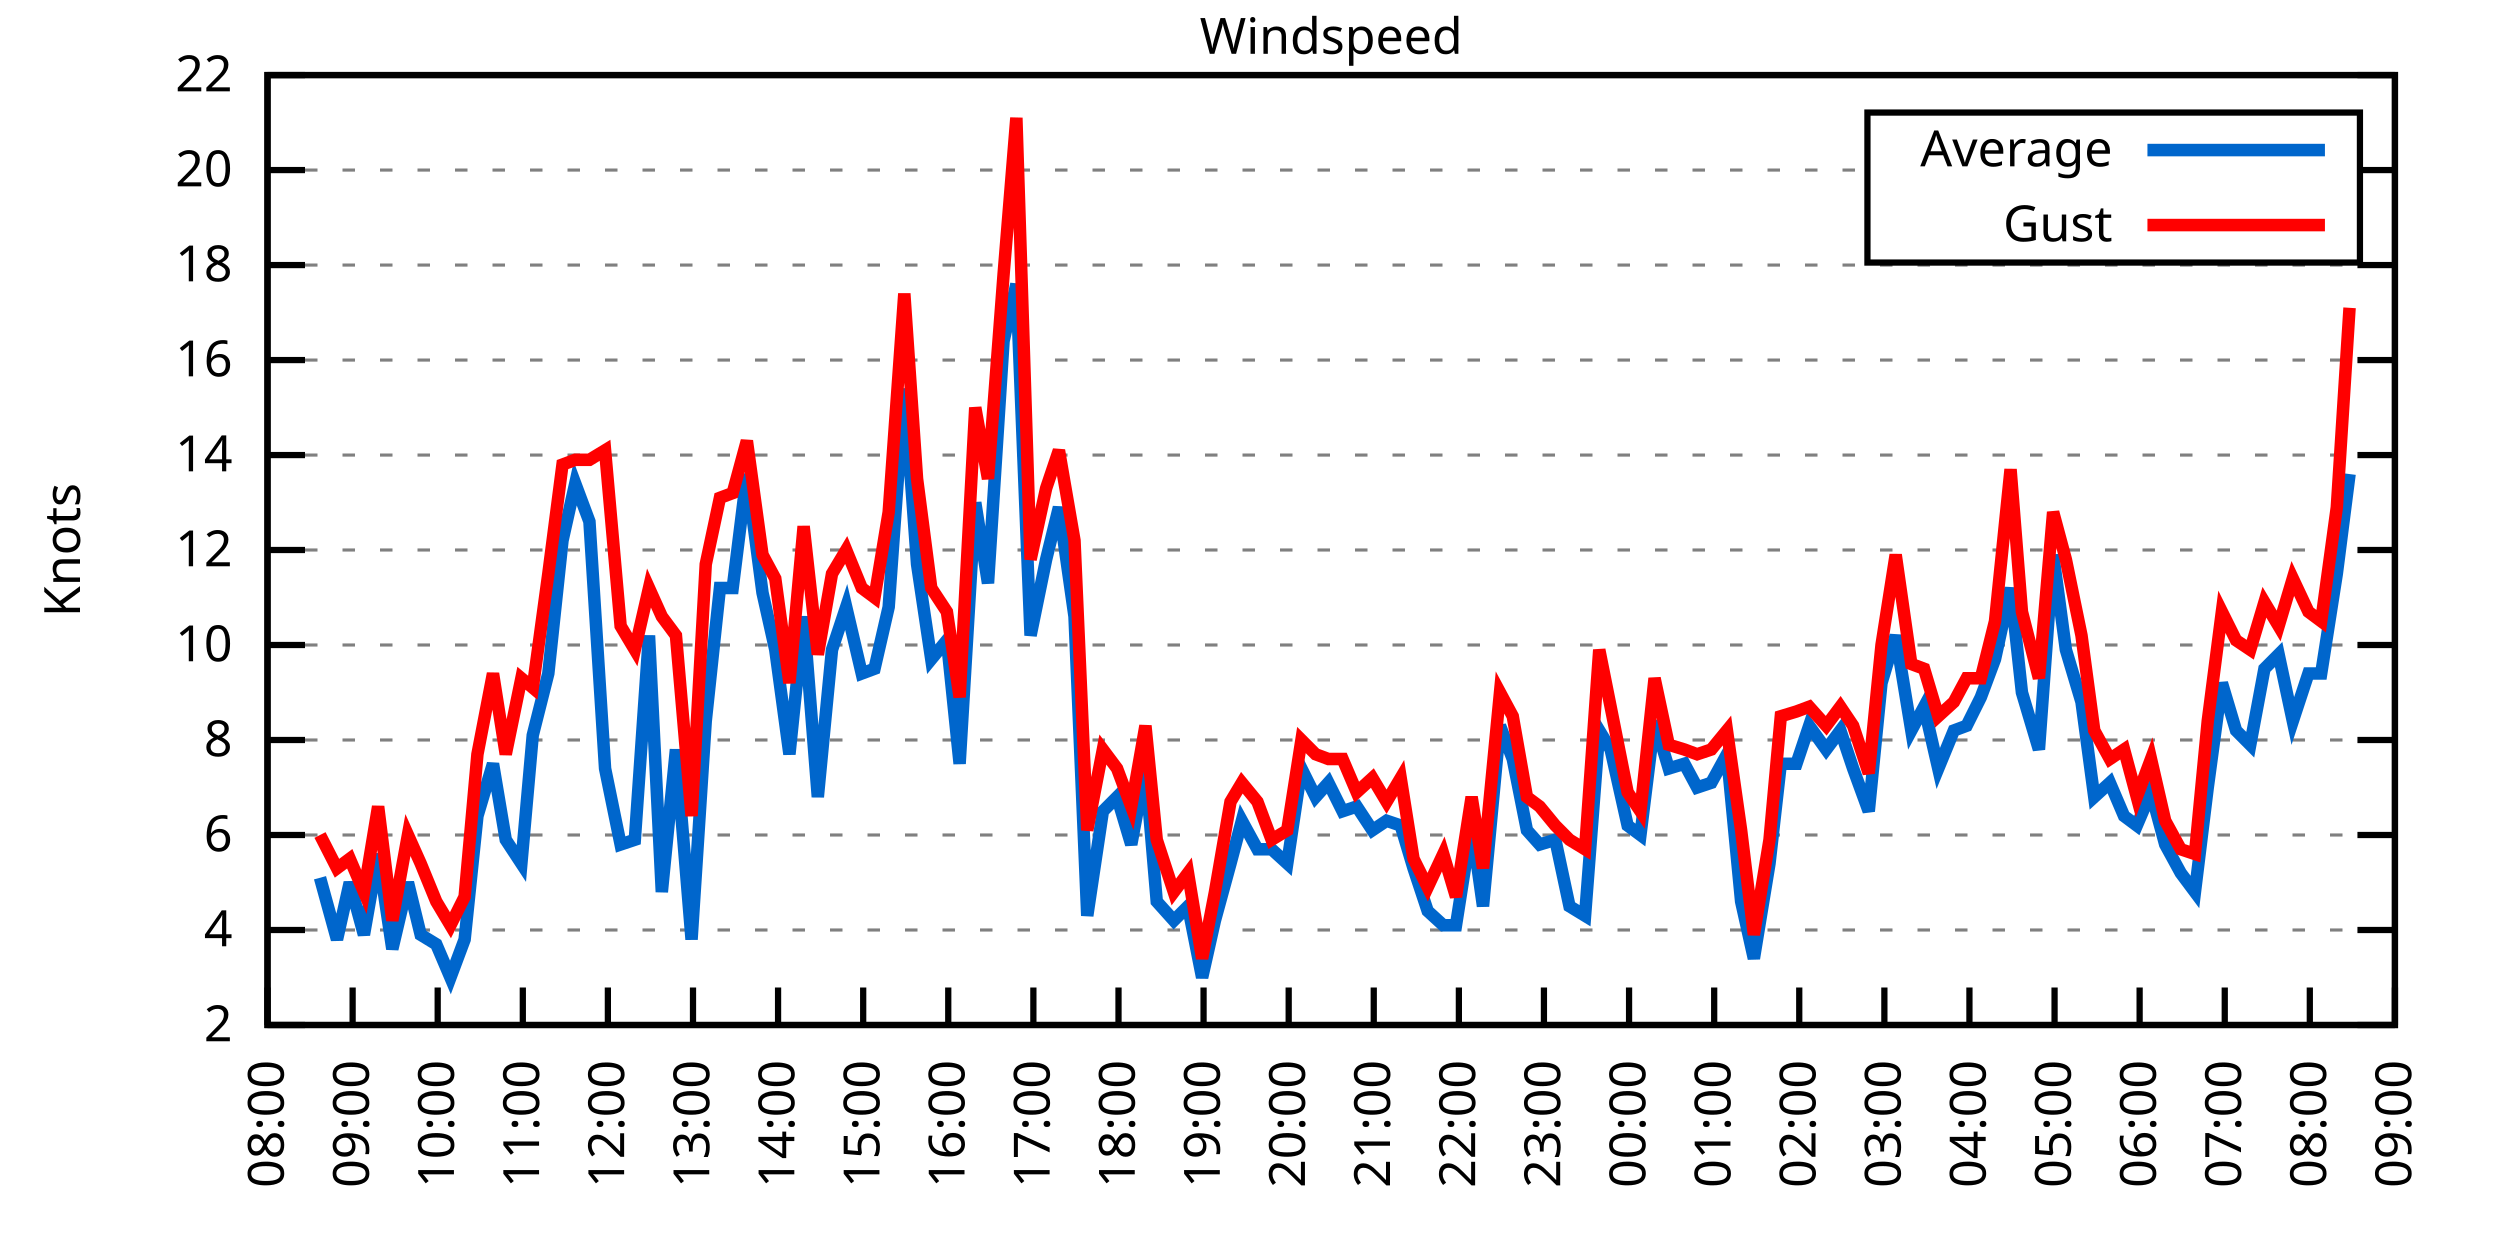
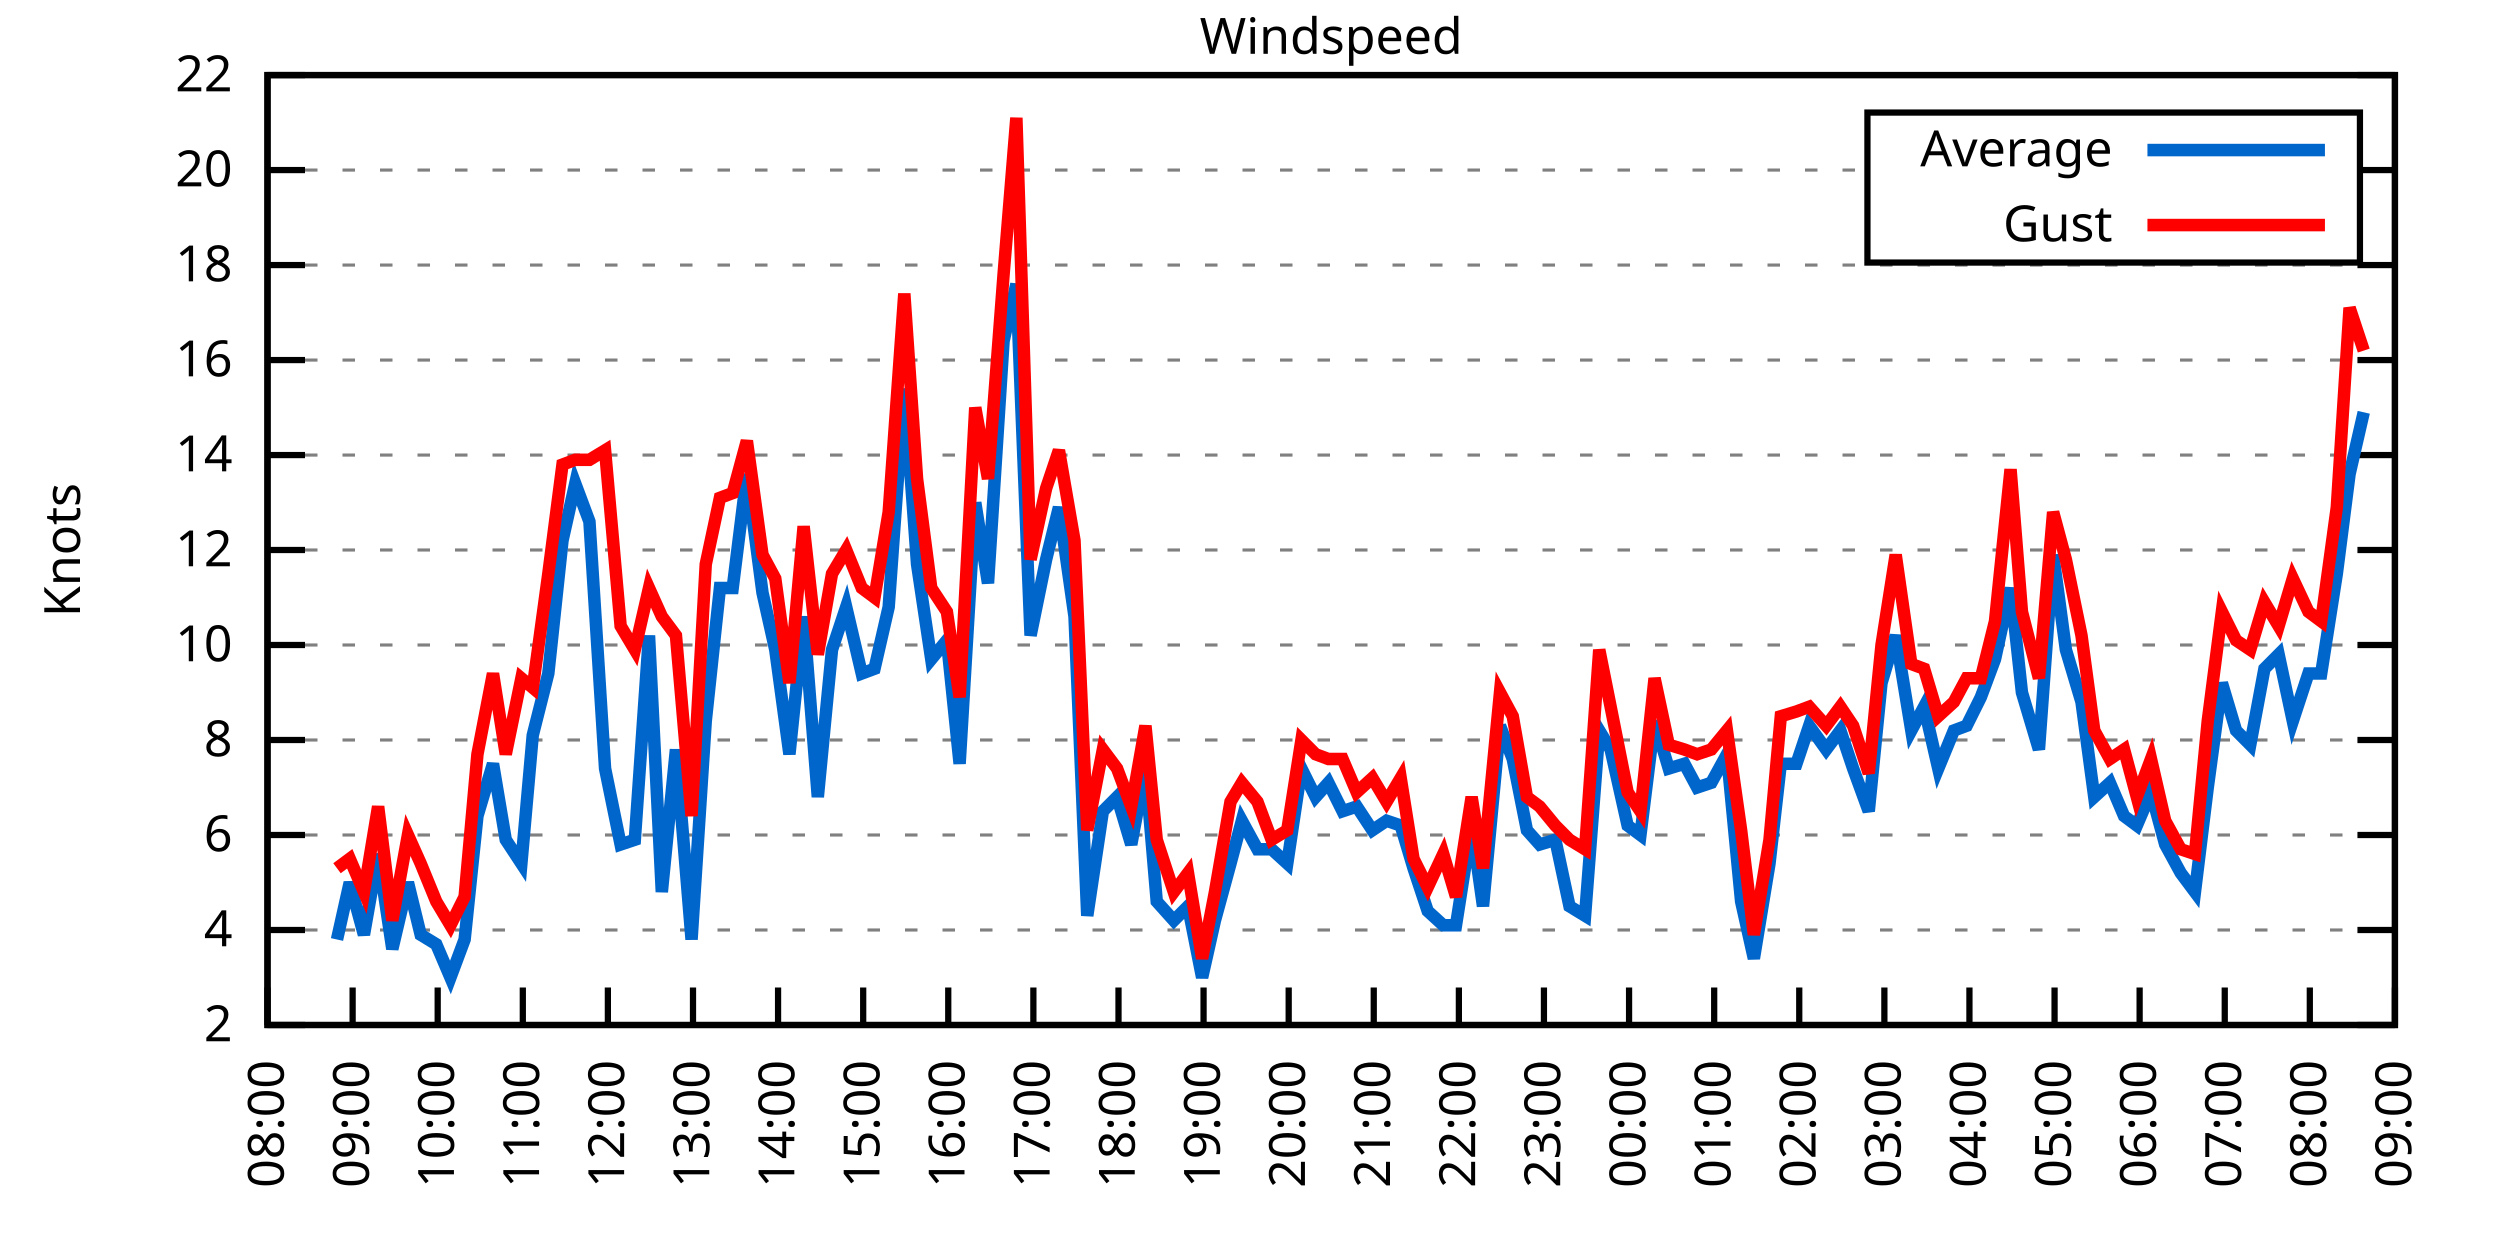
<svg xmlns="http://www.w3.org/2000/svg" xmlns:xlink="http://www.w3.org/1999/xlink" width="400" height="200" viewBox="0 0 400 200">
  <g id="gnuplot_canvas">
    <rect x="0" y="0" width="400" height="200" fill="none" />
    <defs>
      <circle id="gpDot" r="0.5" stroke-width="0.5" stroke="currentColor" />
      <path id="gpPt0" stroke-width="0.333" stroke="currentColor" d="M-1,0 h2 M0,-1 v2" />
      <path id="gpPt1" stroke-width="0.333" stroke="currentColor" d="M-1,-1 L1,1 M1,-1 L-1,1" />
      <path id="gpPt2" stroke-width="0.333" stroke="currentColor" d="M-1,0 L1,0 M0,-1 L0,1 M-1,-1 L1,1 M-1,1 L1,-1" />
      <rect id="gpPt3" stroke-width="0.333" stroke="currentColor" x="-1" y="-1" width="2" height="2" />
      <rect id="gpPt4" stroke-width="0.333" stroke="currentColor" fill="currentColor" x="-1" y="-1" width="2" height="2" />
      <circle id="gpPt5" stroke-width="0.333" stroke="currentColor" cx="0" cy="0" r="1" />
      <use xlink:href="#gpPt5" id="gpPt6" fill="currentColor" stroke="none" />
      <path id="gpPt7" stroke-width="0.333" stroke="currentColor" d="M0,-1.33 L-1.33,0.67 L1.33,0.67 z" />
      <use xlink:href="#gpPt7" id="gpPt8" fill="currentColor" stroke="none" />
      <use xlink:href="#gpPt7" id="gpPt9" stroke="currentColor" transform="rotate(180)" />
      <use xlink:href="#gpPt9" id="gpPt10" fill="currentColor" stroke="none" />
      <use xlink:href="#gpPt3" id="gpPt11" stroke="currentColor" transform="rotate(45)" />
      <use xlink:href="#gpPt11" id="gpPt12" fill="currentColor" stroke="none" />
      <path id="gpPt13" stroke-width="0.333" stroke="currentColor" d="M0,1.330 L1.265,0.411 L0.782,-1.067 L-0.782,-1.076 L-1.265,0.411 z" />
      <use xlink:href="#gpPt13" id="gpPt14" fill="currentColor" stroke="none" />
      <filter id="textbox" filterUnits="objectBoundingBox" x="0" y="0" height="1" width="1">
        <feFlood flood-color="white" flood-opacity="1" result="bgnd" />
        <feComposite in="SourceGraphic" in2="bgnd" operator="atop" />
      </filter>
      <filter id="greybox" filterUnits="objectBoundingBox" x="0" y="0" height="1" width="1">
        <feFlood flood-color="lightgrey" flood-opacity="1" result="grey" />
        <feComposite in="SourceGraphic" in2="grey" operator="atop" />
      </filter>
    </defs>
    <g fill="none" color="white" stroke="currentColor" stroke-width="1.00" stroke-linecap="butt" stroke-linejoin="miter">
</g>
    <g fill="none" color="black" stroke="currentColor" stroke-width="1.00" stroke-linecap="butt" stroke-linejoin="miter">
      <g stroke="none" shape-rendering="crispEdges">
        <polygon fill="rgb(255, 255, 255)" points="42.80,164.00 383.18,164.00 383.18,12.02 42.80,12.02 " />
      </g>
    </g>
    <g fill="none" color="black" stroke="currentColor" stroke-width="1.00" stroke-linecap="butt" stroke-linejoin="miter">
</g>
    <g fill="none" color="black" stroke="black" stroke-width="0.50" stroke-linecap="butt" stroke-linejoin="miter">
</g>
    <g fill="none" color="gray" stroke="currentColor" stroke-width="0.50" stroke-linecap="butt" stroke-linejoin="miter">
      <path stroke="gray" stroke-dasharray="2,4" class="gridline" d="M42.80,164.00 L383.19,164.00  " />
    </g>
    <g fill="none" color="gray" stroke="gray" stroke-width="1.00" stroke-linecap="butt" stroke-linejoin="miter">
</g>
    <g fill="none" color="black" stroke="currentColor" stroke-width="1.00" stroke-linecap="butt" stroke-linejoin="miter">
      <path stroke="black" d="M42.80,164.00 L48.80,164.00 M383.19,164.00 L377.19,164.00  " />
      <g transform="translate(37.20,166.60)" stroke="none" fill="black" font-family="Sans" font-size="8.00" text-anchor="end">
        <text>
          <tspan font-family="Sans"> 2</tspan>
        </text>
      </g>
    </g>
    <g fill="none" color="black" stroke="currentColor" stroke-width="1.00" stroke-linecap="butt" stroke-linejoin="miter">
</g>
    <g fill="none" color="black" stroke="black" stroke-width="0.50" stroke-linecap="butt" stroke-linejoin="miter">
</g>
    <g fill="none" color="gray" stroke="currentColor" stroke-width="0.50" stroke-linecap="butt" stroke-linejoin="miter">
      <path stroke="gray" stroke-dasharray="2,4" class="gridline" d="M42.80,148.80 L383.19,148.80  " />
    </g>
    <g fill="none" color="gray" stroke="gray" stroke-width="1.00" stroke-linecap="butt" stroke-linejoin="miter">
</g>
    <g fill="none" color="black" stroke="currentColor" stroke-width="1.00" stroke-linecap="butt" stroke-linejoin="miter">
      <path stroke="black" d="M42.80,148.80 L48.80,148.80 M383.19,148.80 L377.19,148.80  " />
      <g transform="translate(37.20,151.40)" stroke="none" fill="black" font-family="Sans" font-size="8.00" text-anchor="end">
        <text>
          <tspan font-family="Sans"> 4</tspan>
        </text>
      </g>
    </g>
    <g fill="none" color="black" stroke="currentColor" stroke-width="1.00" stroke-linecap="butt" stroke-linejoin="miter">
</g>
    <g fill="none" color="black" stroke="black" stroke-width="0.50" stroke-linecap="butt" stroke-linejoin="miter">
</g>
    <g fill="none" color="gray" stroke="currentColor" stroke-width="0.50" stroke-linecap="butt" stroke-linejoin="miter">
      <path stroke="gray" stroke-dasharray="2,4" class="gridline" d="M42.80,133.60 L383.19,133.60  " />
    </g>
    <g fill="none" color="gray" stroke="gray" stroke-width="1.00" stroke-linecap="butt" stroke-linejoin="miter">
</g>
    <g fill="none" color="black" stroke="currentColor" stroke-width="1.00" stroke-linecap="butt" stroke-linejoin="miter">
      <path stroke="black" d="M42.80,133.60 L48.80,133.60 M383.19,133.60 L377.19,133.60  " />
      <g transform="translate(37.20,136.20)" stroke="none" fill="black" font-family="Sans" font-size="8.00" text-anchor="end">
        <text>
          <tspan font-family="Sans"> 6</tspan>
        </text>
      </g>
    </g>
    <g fill="none" color="black" stroke="currentColor" stroke-width="1.00" stroke-linecap="butt" stroke-linejoin="miter">
</g>
    <g fill="none" color="black" stroke="black" stroke-width="0.50" stroke-linecap="butt" stroke-linejoin="miter">
</g>
    <g fill="none" color="gray" stroke="currentColor" stroke-width="0.50" stroke-linecap="butt" stroke-linejoin="miter">
      <path stroke="gray" stroke-dasharray="2,4" class="gridline" d="M42.80,118.40 L383.19,118.40  " />
    </g>
    <g fill="none" color="gray" stroke="gray" stroke-width="1.00" stroke-linecap="butt" stroke-linejoin="miter">
</g>
    <g fill="none" color="black" stroke="currentColor" stroke-width="1.00" stroke-linecap="butt" stroke-linejoin="miter">
      <path stroke="black" d="M42.80,118.40 L48.80,118.40 M383.19,118.40 L377.19,118.40  " />
      <g transform="translate(37.20,121.00)" stroke="none" fill="black" font-family="Sans" font-size="8.00" text-anchor="end">
        <text>
          <tspan font-family="Sans"> 8</tspan>
        </text>
      </g>
    </g>
    <g fill="none" color="black" stroke="currentColor" stroke-width="1.00" stroke-linecap="butt" stroke-linejoin="miter">
</g>
    <g fill="none" color="black" stroke="black" stroke-width="0.50" stroke-linecap="butt" stroke-linejoin="miter">
</g>
    <g fill="none" color="gray" stroke="currentColor" stroke-width="0.50" stroke-linecap="butt" stroke-linejoin="miter">
      <path stroke="gray" stroke-dasharray="2,4" class="gridline" d="M42.80,103.20 L383.19,103.20  " />
    </g>
    <g fill="none" color="gray" stroke="gray" stroke-width="1.00" stroke-linecap="butt" stroke-linejoin="miter">
</g>
    <g fill="none" color="black" stroke="currentColor" stroke-width="1.00" stroke-linecap="butt" stroke-linejoin="miter">
      <path stroke="black" d="M42.80,103.20 L48.80,103.20 M383.19,103.20 L377.19,103.20  " />
      <g transform="translate(37.20,105.80)" stroke="none" fill="black" font-family="Sans" font-size="8.00" text-anchor="end">
        <text>
          <tspan font-family="Sans"> 10</tspan>
        </text>
      </g>
    </g>
    <g fill="none" color="black" stroke="currentColor" stroke-width="1.00" stroke-linecap="butt" stroke-linejoin="miter">
</g>
    <g fill="none" color="black" stroke="black" stroke-width="0.50" stroke-linecap="butt" stroke-linejoin="miter">
</g>
    <g fill="none" color="gray" stroke="currentColor" stroke-width="0.50" stroke-linecap="butt" stroke-linejoin="miter">
      <path stroke="gray" stroke-dasharray="2,4" class="gridline" d="M42.80,88.00 L383.19,88.00  " />
    </g>
    <g fill="none" color="gray" stroke="gray" stroke-width="1.00" stroke-linecap="butt" stroke-linejoin="miter">
</g>
    <g fill="none" color="black" stroke="currentColor" stroke-width="1.00" stroke-linecap="butt" stroke-linejoin="miter">
      <path stroke="black" d="M42.80,88.00 L48.80,88.00 M383.19,88.00 L377.19,88.00  " />
      <g transform="translate(37.20,90.60)" stroke="none" fill="black" font-family="Sans" font-size="8.00" text-anchor="end">
        <text>
          <tspan font-family="Sans"> 12</tspan>
        </text>
      </g>
    </g>
    <g fill="none" color="black" stroke="currentColor" stroke-width="1.00" stroke-linecap="butt" stroke-linejoin="miter">
</g>
    <g fill="none" color="black" stroke="black" stroke-width="0.50" stroke-linecap="butt" stroke-linejoin="miter">
</g>
    <g fill="none" color="gray" stroke="currentColor" stroke-width="0.50" stroke-linecap="butt" stroke-linejoin="miter">
      <path stroke="gray" stroke-dasharray="2,4" class="gridline" d="M42.80,72.81 L383.19,72.81  " />
    </g>
    <g fill="none" color="gray" stroke="gray" stroke-width="1.00" stroke-linecap="butt" stroke-linejoin="miter">
</g>
    <g fill="none" color="black" stroke="currentColor" stroke-width="1.00" stroke-linecap="butt" stroke-linejoin="miter">
      <path stroke="black" d="M42.80,72.81 L48.80,72.81 M383.19,72.81 L377.19,72.81  " />
      <g transform="translate(37.20,75.41)" stroke="none" fill="black" font-family="Sans" font-size="8.00" text-anchor="end">
        <text>
          <tspan font-family="Sans"> 14</tspan>
        </text>
      </g>
    </g>
    <g fill="none" color="black" stroke="currentColor" stroke-width="1.00" stroke-linecap="butt" stroke-linejoin="miter">
</g>
    <g fill="none" color="black" stroke="black" stroke-width="0.50" stroke-linecap="butt" stroke-linejoin="miter">
</g>
    <g fill="none" color="gray" stroke="currentColor" stroke-width="0.50" stroke-linecap="butt" stroke-linejoin="miter">
      <path stroke="gray" stroke-dasharray="2,4" class="gridline" d="M42.80,57.61 L383.19,57.61  " />
    </g>
    <g fill="none" color="gray" stroke="gray" stroke-width="1.00" stroke-linecap="butt" stroke-linejoin="miter">
</g>
    <g fill="none" color="black" stroke="currentColor" stroke-width="1.00" stroke-linecap="butt" stroke-linejoin="miter">
      <path stroke="black" d="M42.80,57.61 L48.80,57.61 M383.19,57.61 L377.19,57.61  " />
      <g transform="translate(37.20,60.21)" stroke="none" fill="black" font-family="Sans" font-size="8.00" text-anchor="end">
        <text>
          <tspan font-family="Sans"> 16</tspan>
        </text>
      </g>
    </g>
    <g fill="none" color="black" stroke="currentColor" stroke-width="1.00" stroke-linecap="butt" stroke-linejoin="miter">
</g>
    <g fill="none" color="black" stroke="black" stroke-width="0.50" stroke-linecap="butt" stroke-linejoin="miter">
</g>
    <g fill="none" color="gray" stroke="currentColor" stroke-width="0.50" stroke-linecap="butt" stroke-linejoin="miter">
      <path stroke="gray" stroke-dasharray="2,4" class="gridline" d="M42.80,42.41 L383.19,42.41  " />
    </g>
    <g fill="none" color="gray" stroke="gray" stroke-width="1.00" stroke-linecap="butt" stroke-linejoin="miter">
</g>
    <g fill="none" color="black" stroke="currentColor" stroke-width="1.00" stroke-linecap="butt" stroke-linejoin="miter">
      <path stroke="black" d="M42.80,42.41 L48.80,42.41 M383.19,42.41 L377.19,42.41  " />
      <g transform="translate(37.20,45.01)" stroke="none" fill="black" font-family="Sans" font-size="8.00" text-anchor="end">
        <text>
          <tspan font-family="Sans"> 18</tspan>
        </text>
      </g>
    </g>
    <g fill="none" color="black" stroke="currentColor" stroke-width="1.00" stroke-linecap="butt" stroke-linejoin="miter">
</g>
    <g fill="none" color="black" stroke="black" stroke-width="0.50" stroke-linecap="butt" stroke-linejoin="miter">
</g>
    <g fill="none" color="gray" stroke="currentColor" stroke-width="0.50" stroke-linecap="butt" stroke-linejoin="miter">
      <path stroke="gray" stroke-dasharray="2,4" class="gridline" d="M42.80,27.21 L298.79,27.21 M377.59,27.21 L383.19,27.21  " />
    </g>
    <g fill="none" color="gray" stroke="gray" stroke-width="1.00" stroke-linecap="butt" stroke-linejoin="miter">
</g>
    <g fill="none" color="black" stroke="currentColor" stroke-width="1.00" stroke-linecap="butt" stroke-linejoin="miter">
      <path stroke="black" d="M42.80,27.21 L48.80,27.21 M383.19,27.21 L377.19,27.21  " />
      <g transform="translate(37.20,29.81)" stroke="none" fill="black" font-family="Sans" font-size="8.00" text-anchor="end">
        <text>
          <tspan font-family="Sans"> 20</tspan>
        </text>
      </g>
    </g>
    <g fill="none" color="black" stroke="currentColor" stroke-width="1.00" stroke-linecap="butt" stroke-linejoin="miter">
</g>
    <g fill="none" color="black" stroke="black" stroke-width="0.50" stroke-linecap="butt" stroke-linejoin="miter">
</g>
    <g fill="none" color="gray" stroke="currentColor" stroke-width="0.50" stroke-linecap="butt" stroke-linejoin="miter">
      <path stroke="gray" stroke-dasharray="2,4" class="gridline" d="M42.80,12.01 L383.19,12.01  " />
    </g>
    <g fill="none" color="gray" stroke="gray" stroke-width="1.00" stroke-linecap="butt" stroke-linejoin="miter">
</g>
    <g fill="none" color="black" stroke="currentColor" stroke-width="1.00" stroke-linecap="butt" stroke-linejoin="miter">
      <path stroke="black" d="M42.80,12.01 L48.80,12.01 M383.19,12.01 L377.19,12.01  " />
      <g transform="translate(37.20,14.61)" stroke="none" fill="black" font-family="Sans" font-size="8.00" text-anchor="end">
        <text>
          <tspan font-family="Sans"> 22</tspan>
        </text>
      </g>
    </g>
    <g fill="none" color="black" stroke="currentColor" stroke-width="1.00" stroke-linecap="butt" stroke-linejoin="miter">
      <path stroke="black" d="M42.80,164.00 L42.80,158.00  " />
      <g transform="translate(45.40,169.60) rotate(270.00)" stroke="none" fill="black" font-family="Sans" font-size="8.00" text-anchor="end">
        <text>
          <tspan font-family="Sans">08:00</tspan>
        </text>
      </g>
    </g>
    <g fill="none" color="black" stroke="currentColor" stroke-width="1.00" stroke-linecap="butt" stroke-linejoin="miter">
      <path stroke="black" d="M56.42,164.00 L56.42,158.00  " />
      <g transform="translate(59.02,169.60) rotate(270.00)" stroke="none" fill="black" font-family="Sans" font-size="8.00" text-anchor="end">
        <text>
          <tspan font-family="Sans">09:00</tspan>
        </text>
      </g>
    </g>
    <g fill="none" color="black" stroke="currentColor" stroke-width="1.00" stroke-linecap="butt" stroke-linejoin="miter">
      <path stroke="black" d="M70.03,164.00 L70.03,158.00  " />
      <g transform="translate(72.63,169.60) rotate(270.00)" stroke="none" fill="black" font-family="Sans" font-size="8.00" text-anchor="end">
        <text>
          <tspan font-family="Sans">10:00</tspan>
        </text>
      </g>
    </g>
    <g fill="none" color="black" stroke="currentColor" stroke-width="1.00" stroke-linecap="butt" stroke-linejoin="miter">
      <path stroke="black" d="M83.65,164.00 L83.65,158.00  " />
      <g transform="translate(86.25,169.60) rotate(270.00)" stroke="none" fill="black" font-family="Sans" font-size="8.00" text-anchor="end">
        <text>
          <tspan font-family="Sans">11:00</tspan>
        </text>
      </g>
    </g>
    <g fill="none" color="black" stroke="currentColor" stroke-width="1.00" stroke-linecap="butt" stroke-linejoin="miter">
      <path stroke="black" d="M97.26,164.00 L97.26,158.00  " />
      <g transform="translate(99.86,169.60) rotate(270.00)" stroke="none" fill="black" font-family="Sans" font-size="8.00" text-anchor="end">
        <text>
          <tspan font-family="Sans">12:00</tspan>
        </text>
      </g>
    </g>
    <g fill="none" color="black" stroke="currentColor" stroke-width="1.00" stroke-linecap="butt" stroke-linejoin="miter">
      <path stroke="black" d="M110.88,164.00 L110.88,158.00  " />
      <g transform="translate(113.48,169.60) rotate(270.00)" stroke="none" fill="black" font-family="Sans" font-size="8.00" text-anchor="end">
        <text>
          <tspan font-family="Sans">13:00</tspan>
        </text>
      </g>
    </g>
    <g fill="none" color="black" stroke="currentColor" stroke-width="1.00" stroke-linecap="butt" stroke-linejoin="miter">
      <path stroke="black" d="M124.49,164.00 L124.49,158.00  " />
      <g transform="translate(127.09,169.60) rotate(270.00)" stroke="none" fill="black" font-family="Sans" font-size="8.00" text-anchor="end">
        <text>
          <tspan font-family="Sans">14:00</tspan>
        </text>
      </g>
    </g>
    <g fill="none" color="black" stroke="currentColor" stroke-width="1.00" stroke-linecap="butt" stroke-linejoin="miter">
      <path stroke="black" d="M138.11,164.00 L138.11,158.00  " />
      <g transform="translate(140.71,169.60) rotate(270.00)" stroke="none" fill="black" font-family="Sans" font-size="8.00" text-anchor="end">
        <text>
          <tspan font-family="Sans">15:00</tspan>
        </text>
      </g>
    </g>
    <g fill="none" color="black" stroke="currentColor" stroke-width="1.00" stroke-linecap="butt" stroke-linejoin="miter">
      <path stroke="black" d="M151.72,164.00 L151.72,158.00  " />
      <g transform="translate(154.32,169.60) rotate(270.00)" stroke="none" fill="black" font-family="Sans" font-size="8.00" text-anchor="end">
        <text>
          <tspan font-family="Sans">16:00</tspan>
        </text>
      </g>
    </g>
    <g fill="none" color="black" stroke="currentColor" stroke-width="1.00" stroke-linecap="butt" stroke-linejoin="miter">
      <path stroke="black" d="M165.34,164.00 L165.34,158.00  " />
      <g transform="translate(167.94,169.60) rotate(270.00)" stroke="none" fill="black" font-family="Sans" font-size="8.00" text-anchor="end">
        <text>
          <tspan font-family="Sans">17:00</tspan>
        </text>
      </g>
    </g>
    <g fill="none" color="black" stroke="currentColor" stroke-width="1.00" stroke-linecap="butt" stroke-linejoin="miter">
      <path stroke="black" d="M178.96,164.00 L178.96,158.00  " />
      <g transform="translate(181.56,169.60) rotate(270.00)" stroke="none" fill="black" font-family="Sans" font-size="8.00" text-anchor="end">
        <text>
          <tspan font-family="Sans">18:00</tspan>
        </text>
      </g>
    </g>
    <g fill="none" color="black" stroke="currentColor" stroke-width="1.00" stroke-linecap="butt" stroke-linejoin="miter">
      <path stroke="black" d="M192.57,164.00 L192.57,158.00  " />
      <g transform="translate(195.17,169.60) rotate(270.00)" stroke="none" fill="black" font-family="Sans" font-size="8.00" text-anchor="end">
        <text>
          <tspan font-family="Sans">19:00</tspan>
        </text>
      </g>
    </g>
    <g fill="none" color="black" stroke="currentColor" stroke-width="1.00" stroke-linecap="butt" stroke-linejoin="miter">
      <path stroke="black" d="M206.19,164.00 L206.19,158.00  " />
      <g transform="translate(208.79,169.60) rotate(270.00)" stroke="none" fill="black" font-family="Sans" font-size="8.00" text-anchor="end">
        <text>
          <tspan font-family="Sans">20:00</tspan>
        </text>
      </g>
    </g>
    <g fill="none" color="black" stroke="currentColor" stroke-width="1.00" stroke-linecap="butt" stroke-linejoin="miter">
      <path stroke="black" d="M219.80,164.00 L219.80,158.00  " />
      <g transform="translate(222.40,169.60) rotate(270.00)" stroke="none" fill="black" font-family="Sans" font-size="8.00" text-anchor="end">
        <text>
          <tspan font-family="Sans">21:00</tspan>
        </text>
      </g>
    </g>
    <g fill="none" color="black" stroke="currentColor" stroke-width="1.00" stroke-linecap="butt" stroke-linejoin="miter">
      <path stroke="black" d="M233.42,164.00 L233.42,158.00  " />
      <g transform="translate(236.02,169.60) rotate(270.00)" stroke="none" fill="black" font-family="Sans" font-size="8.00" text-anchor="end">
        <text>
          <tspan font-family="Sans">22:00</tspan>
        </text>
      </g>
    </g>
    <g fill="none" color="black" stroke="currentColor" stroke-width="1.00" stroke-linecap="butt" stroke-linejoin="miter">
      <path stroke="black" d="M247.03,164.00 L247.03,158.00  " />
      <g transform="translate(249.63,169.60) rotate(270.00)" stroke="none" fill="black" font-family="Sans" font-size="8.00" text-anchor="end">
        <text>
          <tspan font-family="Sans">23:00</tspan>
        </text>
      </g>
    </g>
    <g fill="none" color="black" stroke="currentColor" stroke-width="1.00" stroke-linecap="butt" stroke-linejoin="miter">
      <path stroke="black" d="M260.65,164.00 L260.65,158.00  " />
      <g transform="translate(263.25,169.60) rotate(270.00)" stroke="none" fill="black" font-family="Sans" font-size="8.00" text-anchor="end">
        <text>
          <tspan font-family="Sans">00:00</tspan>
        </text>
      </g>
    </g>
    <g fill="none" color="black" stroke="currentColor" stroke-width="1.00" stroke-linecap="butt" stroke-linejoin="miter">
      <path stroke="black" d="M274.27,164.00 L274.27,158.00  " />
      <g transform="translate(276.87,169.60) rotate(270.00)" stroke="none" fill="black" font-family="Sans" font-size="8.00" text-anchor="end">
        <text>
          <tspan font-family="Sans">01:00</tspan>
        </text>
      </g>
    </g>
    <g fill="none" color="black" stroke="currentColor" stroke-width="1.00" stroke-linecap="butt" stroke-linejoin="miter">
      <path stroke="black" d="M287.88,164.00 L287.88,158.00  " />
      <g transform="translate(290.48,169.60) rotate(270.00)" stroke="none" fill="black" font-family="Sans" font-size="8.00" text-anchor="end">
        <text>
          <tspan font-family="Sans">02:00</tspan>
        </text>
      </g>
    </g>
    <g fill="none" color="black" stroke="currentColor" stroke-width="1.00" stroke-linecap="butt" stroke-linejoin="miter">
      <path stroke="black" d="M301.50,164.00 L301.50,158.00  " />
      <g transform="translate(304.10,169.60) rotate(270.00)" stroke="none" fill="black" font-family="Sans" font-size="8.00" text-anchor="end">
        <text>
          <tspan font-family="Sans">03:00</tspan>
        </text>
      </g>
    </g>
    <g fill="none" color="black" stroke="currentColor" stroke-width="1.00" stroke-linecap="butt" stroke-linejoin="miter">
      <path stroke="black" d="M315.11,164.00 L315.11,158.00  " />
      <g transform="translate(317.71,169.60) rotate(270.00)" stroke="none" fill="black" font-family="Sans" font-size="8.00" text-anchor="end">
        <text>
          <tspan font-family="Sans">04:00</tspan>
        </text>
      </g>
    </g>
    <g fill="none" color="black" stroke="currentColor" stroke-width="1.00" stroke-linecap="butt" stroke-linejoin="miter">
      <path stroke="black" d="M328.73,164.00 L328.73,158.00  " />
      <g transform="translate(331.33,169.60) rotate(270.00)" stroke="none" fill="black" font-family="Sans" font-size="8.00" text-anchor="end">
        <text>
          <tspan font-family="Sans">05:00</tspan>
        </text>
      </g>
    </g>
    <g fill="none" color="black" stroke="currentColor" stroke-width="1.00" stroke-linecap="butt" stroke-linejoin="miter">
      <path stroke="black" d="M342.34,164.00 L342.34,158.00  " />
      <g transform="translate(344.94,169.60) rotate(270.00)" stroke="none" fill="black" font-family="Sans" font-size="8.00" text-anchor="end">
        <text>
          <tspan font-family="Sans">06:00</tspan>
        </text>
      </g>
    </g>
    <g fill="none" color="black" stroke="currentColor" stroke-width="1.00" stroke-linecap="butt" stroke-linejoin="miter">
      <path stroke="black" d="M355.96,164.00 L355.96,158.00  " />
      <g transform="translate(358.56,169.60) rotate(270.00)" stroke="none" fill="black" font-family="Sans" font-size="8.00" text-anchor="end">
        <text>
          <tspan font-family="Sans">07:00</tspan>
        </text>
      </g>
    </g>
    <g fill="none" color="black" stroke="currentColor" stroke-width="1.00" stroke-linecap="butt" stroke-linejoin="miter">
      <path stroke="black" d="M369.57,164.00 L369.57,158.00  " />
      <g transform="translate(372.17,169.60) rotate(270.00)" stroke="none" fill="black" font-family="Sans" font-size="8.00" text-anchor="end">
        <text>
          <tspan font-family="Sans">08:00</tspan>
        </text>
      </g>
    </g>
    <g fill="none" color="black" stroke="currentColor" stroke-width="1.00" stroke-linecap="butt" stroke-linejoin="miter">
      <path stroke="black" d="M383.19,164.00 L383.19,158.00  " />
      <g transform="translate(385.79,169.60) rotate(270.00)" stroke="none" fill="black" font-family="Sans" font-size="8.00" text-anchor="end">
        <text>
          <tspan font-family="Sans">09:00</tspan>
        </text>
      </g>
    </g>
    <g fill="none" color="black" stroke="currentColor" stroke-width="1.00" stroke-linecap="butt" stroke-linejoin="miter">
</g>
    <g fill="none" color="black" stroke="currentColor" stroke-width="1.00" stroke-linecap="butt" stroke-linejoin="miter">
      <path stroke="black" d="M42.80,12.01 L42.80,164.00 L383.19,164.00 L383.19,12.01 L42.80,12.01 Z  " />
    </g>
    <g fill="none" color="black" stroke="currentColor" stroke-width="1.00" stroke-linecap="butt" stroke-linejoin="miter">
</g>
    <g fill="none" color="black" stroke="currentColor" stroke-width="1.00" stroke-linecap="butt" stroke-linejoin="miter">
      <path stroke="black" d="M298.79,42.01 L298.79,18.01 L377.59,18.01 L377.59,42.01 L298.79,42.01 Z  " />
    </g>
    <g id="Windspeed_plot_1">
      <g fill="none" color="white" stroke="black" stroke-width="2.00" stroke-linecap="butt" stroke-linejoin="miter">
</g>
      <g fill="none" color="black" stroke="currentColor" stroke-width="2.00" stroke-linecap="butt" stroke-linejoin="miter">
        <g transform="translate(337.99,26.61)" stroke="none" fill="black" font-family="Sans" font-size="8.00" text-anchor="end">
          <text>
            <tspan font-family="Sans">Average</tspan>
          </text>
        </g>
      </g>
      <g fill="none" color="black" stroke="currentColor" stroke-width="2.00" stroke-linecap="butt" stroke-linejoin="miter">
-         <path stroke="rgb(  0, 102, 204)" d="M343.59,24.01 L371.99,24.01 M51.20,140.44 L53.92,150.32 L55.96,141.20 L58.23,149.56 L60.50,136.64 L62.77,151.84   L65.27,141.20 L67.31,149.56 L69.80,151.08 L72.07,156.40 L74.34,150.32 L76.39,130.56 L78.88,122.20 L80.92,134.36   L83.42,138.16 L85.24,117.64 L87.73,107.76 L90.00,86.49 L92.04,77.37 L94.31,83.45 L96.81,122.96 L99.30,135.12   L101.57,134.36 L103.84,101.68 L105.89,142.72 L108.15,119.92 L110.65,150.32 L112.92,115.36 L115.19,94.08 L117.23,94.08   L119.50,75.85 L122.00,94.84 L124.04,103.96 L126.31,120.68 L128.58,98.64 L130.85,127.52 L133.12,103.96 L135.39,97.12   L137.88,107.76 L139.92,107.00 L142.19,97.12 L144.69,62.17 L146.73,90.28 L149.00,105.48 L151.50,102.44 L153.54,122.20   L156.04,80.41 L158.08,93.32 L160.57,54.57 L162.62,45.45 L164.89,101.68 L167.38,89.52 L169.43,81.17 L171.92,98.64   L173.96,146.52 L176.46,129.80 L178.73,127.52 L181.00,135.12 L183.27,122.96 L185.08,144.24 L187.81,147.28 L190.08,145.00   L192.34,156.40 L194.39,147.28 L196.88,138.16 L198.70,131.32 L201.19,135.88 L203.46,135.88 L205.96,138.16 L208.23,122.96   L210.50,127.52 L212.54,125.24 L214.81,129.80 L217.08,129.04 L219.58,132.84 L221.85,131.32 L224.11,132.08 L226.16,138.92   L228.43,145.76 L230.92,148.04 L232.96,148.04 L235.46,132.08 L237.28,145.00 L240.00,116.12 L242.04,121.44 L244.31,132.84   L246.35,135.12 L248.85,134.36 L251.12,145.00 L253.61,146.52 L255.88,116.88 L257.70,119.92 L260.42,132.08 L262.47,133.60   L264.73,115.36 L267.00,122.96 L269.50,122.20 L271.54,126.00 L273.81,125.24 L276.31,120.68 L278.58,144.24 L280.62,153.36   L283.12,138.16 L284.93,122.20 L287.43,122.20 L289.47,116.12 L292.19,119.92 L294.46,116.88 L296.50,122.96 L299.00,129.80   L301.04,109.28 L303.31,101.68 L305.81,116.88 L307.85,113.08 L310.12,122.96 L312.62,116.88 L314.66,116.12 L316.93,111.56   L319.20,105.48 L321.69,94.08 L323.51,110.80 L326.23,119.92 L328.50,88.76 L330.54,103.96 L333.04,112.32 L335.08,127.52   L337.58,125.24 L339.85,130.56 L341.89,132.08 L344.16,126.76 L346.43,135.12 L348.92,139.68 L351.19,142.72 L353.24,126.00   L355.50,109.28 L357.77,116.88 L360.04,119.16 L362.31,107.00 L364.58,104.72 L366.85,115.36 L369.35,107.76 L371.39,107.76   L373.89,91.80 L375.93,75.85  " />
+         <path stroke="rgb(  0, 102, 204)" d="M343.59,24.01 L371.99,24.01 M53.92,150.32 L55.96,141.20 L58.23,149.56 L60.50,136.64 L62.77,151.84 L65.27,141.20   L67.31,149.56 L69.80,151.08 L72.07,156.40 L74.34,150.32 L76.39,130.56 L78.88,122.20 L80.92,134.36 L83.42,138.16   L85.24,117.64 L87.73,107.76 L90.00,86.49 L92.04,77.37 L94.31,83.45 L96.81,122.96 L99.30,135.12 L101.57,134.36   L103.84,101.68 L105.89,142.72 L108.15,119.92 L110.65,150.32 L112.92,115.36 L115.19,94.08 L117.23,94.08 L119.50,75.85   L122.00,94.84 L124.04,103.96 L126.31,120.68 L128.58,98.64 L130.85,127.52 L133.12,103.96 L135.39,97.12 L137.88,107.76   L139.92,107.00 L142.19,97.12 L144.69,62.17 L146.73,90.28 L149.00,105.48 L151.50,102.44 L153.54,122.20 L156.04,80.41   L158.08,93.32 L160.57,54.57 L162.62,45.45 L164.89,101.68 L167.38,89.52 L169.43,81.17 L171.92,98.64 L173.96,146.52   L176.46,129.80 L178.73,127.52 L181.00,135.12 L183.27,122.96 L185.08,144.24 L187.81,147.28 L190.08,145.00 L192.34,156.40   L194.39,147.28 L196.88,138.16 L198.70,131.32 L201.19,135.88 L203.46,135.88 L205.96,138.16 L208.23,122.96 L210.50,127.52   L212.54,125.24 L214.81,129.80 L217.08,129.04 L219.58,132.84 L221.85,131.32 L224.11,132.08 L226.16,138.92 L228.43,145.76   L230.92,148.04 L232.96,148.04 L235.46,132.08 L237.28,145.00 L240.00,116.12 L242.04,121.44 L244.31,132.84 L246.35,135.12   L248.85,134.36 L251.12,145.00 L253.61,146.52 L255.88,116.88 L257.70,119.92 L260.42,132.08 L262.47,133.60 L264.73,115.36   L267.00,122.96 L269.50,122.20 L271.54,126.00 L273.81,125.24 L276.31,120.68 L278.58,144.24 L280.62,153.36 L283.12,138.16   L284.93,122.20 L287.43,122.20 L289.47,116.12 L292.19,119.92 L294.46,116.88 L296.50,122.96 L299.00,129.80 L301.04,109.28   L303.31,101.68 L305.81,116.88 L307.85,113.08 L310.12,122.96 L312.62,116.88 L314.66,116.12 L316.93,111.56 L319.20,105.48   L321.69,94.08 L323.51,110.80 L326.23,119.92 L328.50,88.76 L330.54,103.96 L333.04,112.32 L335.08,127.52 L337.58,125.24   L339.85,130.56 L341.89,132.08 L344.16,126.76 L346.43,135.12 L348.92,139.68 L351.19,142.72 L353.24,126.00 L355.50,109.28   L357.77,116.88 L360.04,119.16 L362.31,107.00 L364.58,104.72 L366.85,115.36 L369.35,107.76 L371.39,107.76 L373.89,91.80   L375.93,75.85 L378.20,65.97  " />
      </g>
    </g>
    <g id="Windspeed_plot_2">
      <g fill="none" color="black" stroke="currentColor" stroke-width="2.00" stroke-linecap="butt" stroke-linejoin="miter">
        <g transform="translate(337.99,38.61)" stroke="none" fill="black" font-family="Sans" font-size="8.00" text-anchor="end">
          <text>
            <tspan font-family="Sans">Gust</tspan>
          </text>
        </g>
      </g>
      <g fill="none" color="black" stroke="currentColor" stroke-width="2.00" stroke-linecap="butt" stroke-linejoin="miter">
-         <path stroke="rgb(255,   0,   0)" d="M343.59,36.01 L371.99,36.01 M51.20,133.60 L53.92,138.92 L55.96,137.40 L58.23,142.72 L60.50,129.04 L62.77,147.28   L65.27,133.60 L67.31,138.16 L69.80,144.24 L72.07,148.04 L74.34,143.48 L76.39,120.68 L78.88,107.76 L80.92,120.68   L83.42,108.52 L85.24,110.04 L87.73,91.80 L90.00,74.33 L92.04,73.57 L94.31,73.57 L96.81,72.05 L99.30,100.16   L101.57,103.96 L103.84,94.08 L105.89,98.64 L108.15,101.68 L110.65,130.56 L112.92,90.28 L115.19,79.65 L117.23,78.89   L119.50,70.53 L122.00,88.76 L124.04,92.56 L126.31,109.28 L128.58,84.21 L130.85,104.72 L133.12,91.80 L135.39,88.00   L137.88,94.08 L139.92,95.60 L142.19,81.93 L144.69,46.97 L146.73,76.61 L149.00,94.08 L151.50,97.88 L153.54,111.56   L156.04,65.21 L158.08,76.61 L160.57,43.93 L162.62,18.85 L164.89,89.52 L167.38,78.13 L169.43,72.05 L171.92,86.49   L173.96,132.84 L176.46,119.92 L178.73,122.96 L181.00,129.04 L183.27,116.12 L185.08,134.36 L187.81,142.72 L190.08,139.68   L192.34,153.36 L194.39,142.72 L196.88,128.28 L198.70,125.24 L201.19,128.28 L203.46,134.36 L205.96,132.84 L208.23,118.40   L210.50,120.68 L212.54,121.44 L214.81,121.44 L217.08,126.76 L219.58,124.48 L221.85,128.28 L224.11,124.48 L226.16,137.40   L228.43,141.96 L230.92,136.64 L232.96,143.48 L235.46,127.52 L237.28,138.92 L240.00,110.80 L242.04,114.60 L244.31,127.52   L246.35,129.04 L248.85,132.08 L251.12,134.36 L253.61,135.88 L255.88,103.96 L257.70,113.08 L260.42,126.76 L262.47,129.80   L264.73,108.52 L267.00,119.16 L269.50,119.92 L271.54,120.68 L273.81,119.92 L276.31,116.88 L278.58,132.84 L280.62,149.56   L283.12,134.36 L284.93,114.60 L287.43,113.84 L289.47,113.08 L292.19,116.12 L294.46,113.08 L296.50,116.12 L299.00,123.72   L301.04,103.20 L303.31,88.76 L305.81,106.24 L307.85,107.00 L310.12,114.60 L312.62,112.32 L314.66,108.52 L316.93,108.52   L319.20,99.40 L321.69,75.09 L323.51,97.88 L326.23,108.52 L328.50,81.93 L330.54,89.52 L333.04,101.68 L335.08,116.88   L337.58,121.44 L339.85,119.92 L341.89,127.52 L344.16,121.44 L346.43,131.32 L348.92,135.88 L351.19,136.64 L353.24,115.36   L355.50,97.88 L357.77,102.44 L360.04,103.96 L362.31,96.36 L364.58,100.16 L366.85,92.56 L369.35,97.88 L371.39,99.40   L373.89,81.17 L375.93,49.25  " />
+         <path stroke="rgb(255,   0,   0)" d="M343.59,36.01 L371.99,36.01 M53.92,138.92 L55.96,137.40 L58.23,142.72 L60.50,129.04 L62.77,147.28 L65.27,133.60   L67.31,138.16 L69.80,144.24 L72.07,148.04 L74.34,143.48 L76.39,120.68 L78.88,107.76 L80.92,120.68 L83.42,108.52   L85.24,110.04 L87.73,91.80 L90.00,74.33 L92.04,73.57 L94.31,73.57 L96.81,72.05 L99.30,100.16 L101.57,103.96   L103.84,94.08 L105.89,98.64 L108.15,101.68 L110.65,130.56 L112.92,90.28 L115.19,79.65 L117.23,78.89 L119.50,70.53   L122.00,88.76 L124.04,92.56 L126.31,109.28 L128.58,84.21 L130.85,104.72 L133.12,91.80 L135.39,88.00 L137.88,94.08   L139.92,95.60 L142.19,81.93 L144.69,46.97 L146.73,76.61 L149.00,94.08 L151.50,97.88 L153.54,111.56 L156.04,65.21   L158.08,76.61 L160.57,43.93 L162.62,18.85 L164.89,89.52 L167.38,78.13 L169.43,72.05 L171.92,86.49 L173.96,132.84   L176.46,119.92 L178.73,122.96 L181.00,129.04 L183.27,116.12 L185.08,134.36 L187.81,142.72 L190.08,139.68 L192.34,153.36   L194.39,142.72 L196.88,128.28 L198.70,125.24 L201.19,128.28 L203.46,134.36 L205.96,132.84 L208.23,118.40 L210.50,120.68   L212.54,121.44 L214.81,121.44 L217.08,126.76 L219.58,124.48 L221.85,128.28 L224.11,124.48 L226.16,137.40 L228.43,141.96   L230.92,136.64 L232.96,143.48 L235.46,127.52 L237.28,138.92 L240.00,110.80 L242.04,114.60 L244.31,127.52 L246.35,129.04   L248.85,132.08 L251.12,134.36 L253.61,135.88 L255.88,103.96 L257.70,113.08 L260.42,126.76 L262.47,129.80 L264.73,108.52   L267.00,119.16 L269.50,119.92 L271.54,120.68 L273.81,119.92 L276.31,116.88 L278.58,132.84 L280.62,149.56 L283.12,134.36   L284.93,114.60 L287.43,113.84 L289.47,113.08 L292.19,116.12 L294.46,113.08 L296.50,116.12 L299.00,123.72 L301.04,103.20   L303.31,88.76 L305.81,106.24 L307.85,107.00 L310.12,114.60 L312.62,112.32 L314.66,108.52 L316.93,108.52 L319.20,99.40   L321.69,75.09 L323.51,97.88 L326.23,108.52 L328.50,81.93 L330.54,89.52 L333.04,101.68 L335.08,116.88 L337.58,121.44   L339.85,119.92 L341.89,127.52 L344.16,121.44 L346.43,131.32 L348.92,135.88 L351.19,136.64 L353.24,115.36 L355.50,97.88   L357.77,102.44 L360.04,103.96 L362.31,96.36 L364.58,100.16 L366.85,92.56 L369.35,97.88 L371.39,99.40 L373.89,81.17   L375.93,49.25 L378.20,56.09  " />
      </g>
    </g>
    <g fill="none" color="black" stroke="currentColor" stroke-width="2.00" stroke-linecap="butt" stroke-linejoin="miter">
</g>
    <g fill="none" color="black" stroke="black" stroke-width="1.00" stroke-linecap="butt" stroke-linejoin="miter">
</g>
    <g fill="none" color="black" stroke="currentColor" stroke-width="1.00" stroke-linecap="butt" stroke-linejoin="miter">
      <path stroke="black" d="M42.80,12.01 L42.80,164.00 L383.19,164.00 L383.19,12.01 L42.80,12.01 Z  " />
      <g transform="translate(12.80,88.01) rotate(270.00)" stroke="none" fill="black" font-family="Sans" font-size="8.00" text-anchor="middle">
        <text>
          <tspan font-family="Sans">Knots</tspan>
        </text>
      </g>
    </g>
    <g fill="none" color="black" stroke="currentColor" stroke-width="1.00" stroke-linecap="butt" stroke-linejoin="miter">
</g>
    <g fill="none" color="black" stroke="currentColor" stroke-width="1.00" stroke-linecap="butt" stroke-linejoin="miter">
      <g transform="translate(212.99,8.61)" stroke="none" fill="black" font-family="Sans" font-size="8.00" text-anchor="middle">
        <text>
          <tspan font-family="Sans">Windspeed</tspan>
        </text>
      </g>
    </g>
    <g fill="none" color="black" stroke="currentColor" stroke-width="1.00" stroke-linecap="butt" stroke-linejoin="miter">
</g>
  </g>
</svg>
